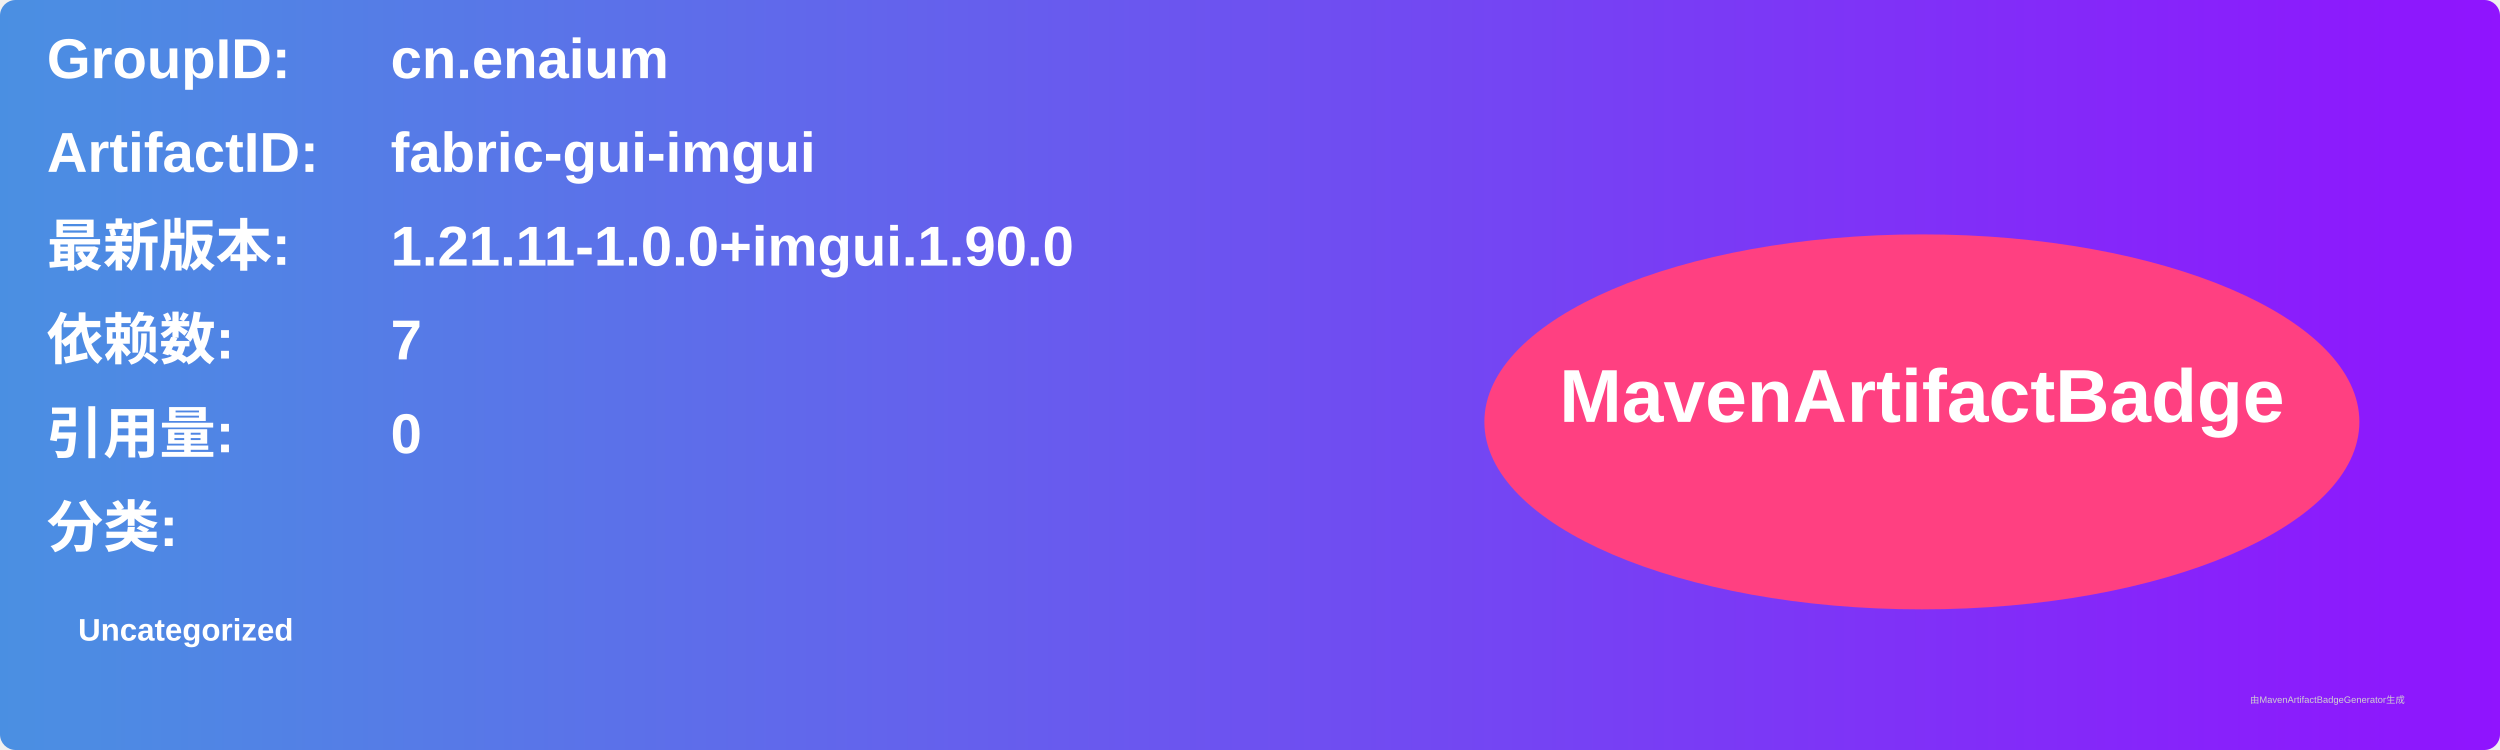
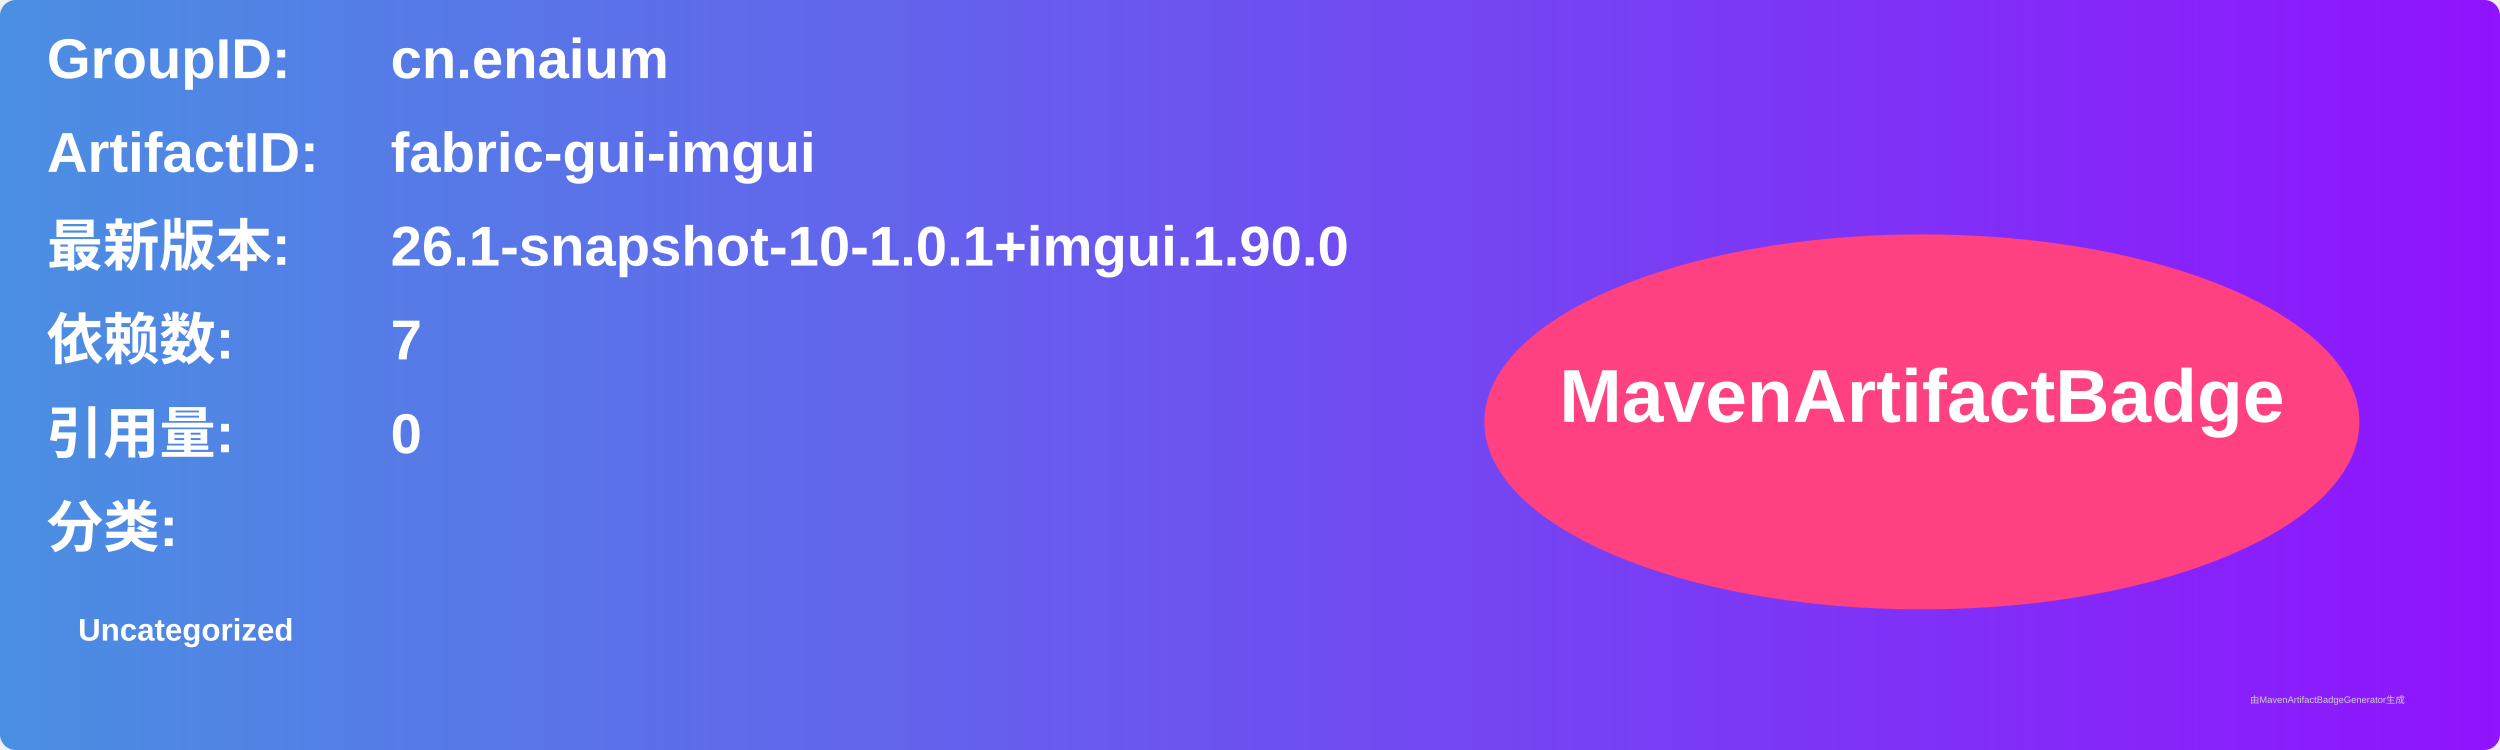
<svg xmlns="http://www.w3.org/2000/svg" width="800" height="240" viewBox="0 0 800 240">
  <linearGradient id="grad" x1="0%" y1="0%" x2="100%" y2="0%">
    <stop offset="0%" stop-color="#4a90e2" />
    <stop offset="100%" stop-color="#9013fe" />
  </linearGradient>
  <rect width="100%" height="100%" rx="5" ry="5" fill="url(#grad)" />
  <g transform="translate(15, 15)">
    <text x="0" y="10" font-family="Arial" font-size="18" fill="white" font-weight="bold" width="260">GroupID:</text>
    <text x="110" y="10" font-family="Arial" font-size="18" fill="white" font-weight="bold" width="460">cn.enaium</text>
    <text x="0" y="40" font-family="Arial" font-size="18" fill="white" font-weight="bold" width="260">ArtifactID:</text>
    <text x="110" y="40" font-family="Arial" font-size="18" fill="white" font-weight="bold" width="460">fabric-gui-imgui</text>
    <text x="0" y="70" font-family="Arial" font-size="18" fill="white" font-weight="bold">最新版本:</text>
    <text x="110" y="70" font-family="Arial" font-size="18" fill="white" font-weight="bold">
-       <tspan font-weight="bold">1.21.11-1.0.0+imgui.1.90.0</tspan>
+       <tspan font-weight="bold">26.1-snapshot-10-1.0.1+imgui.1.90.0</tspan>
    </text>
    <text x="0" y="100" font-family="Arial" font-size="18" fill="white" font-weight="bold">依赖数: </text>
    <text x="110" y="100" font-family="Arial" font-size="18" fill="white">
      <tspan font-weight="bold">7</tspan>
    </text>
    <text x="0" y="130" font-family="Arial" font-size="18" fill="white" font-weight="bold">引用量: </text>
    <text x="110" y="130" font-family="Arial" font-size="18" fill="white">
      <tspan font-weight="bold">0</tspan>
    </text>
    <text x="0" y="160" font-family="Arial" font-size="18" fill="white" font-weight="bold">分类:</text>
    <text x="10" y="190" font-family="Arial" font-size="10" fill="white">
      <tspan font-weight="bold">Uncategorized</tspan>
    </text>
    <ellipse cx="600" cy="120" rx="140" ry="60" fill="#ff4081" />
    <text x="600" y="120" text-anchor="middle" font-family="Arial" font-size="24" fill="white" font-weight="bold">MavenArtifactBadge</text>
  </g>
  <text x="720" y="225" font-family="Arial" font-size="3" fill="#d0d0d0">由MavenArtifactBadgeGenerator生成</text>
</svg>
